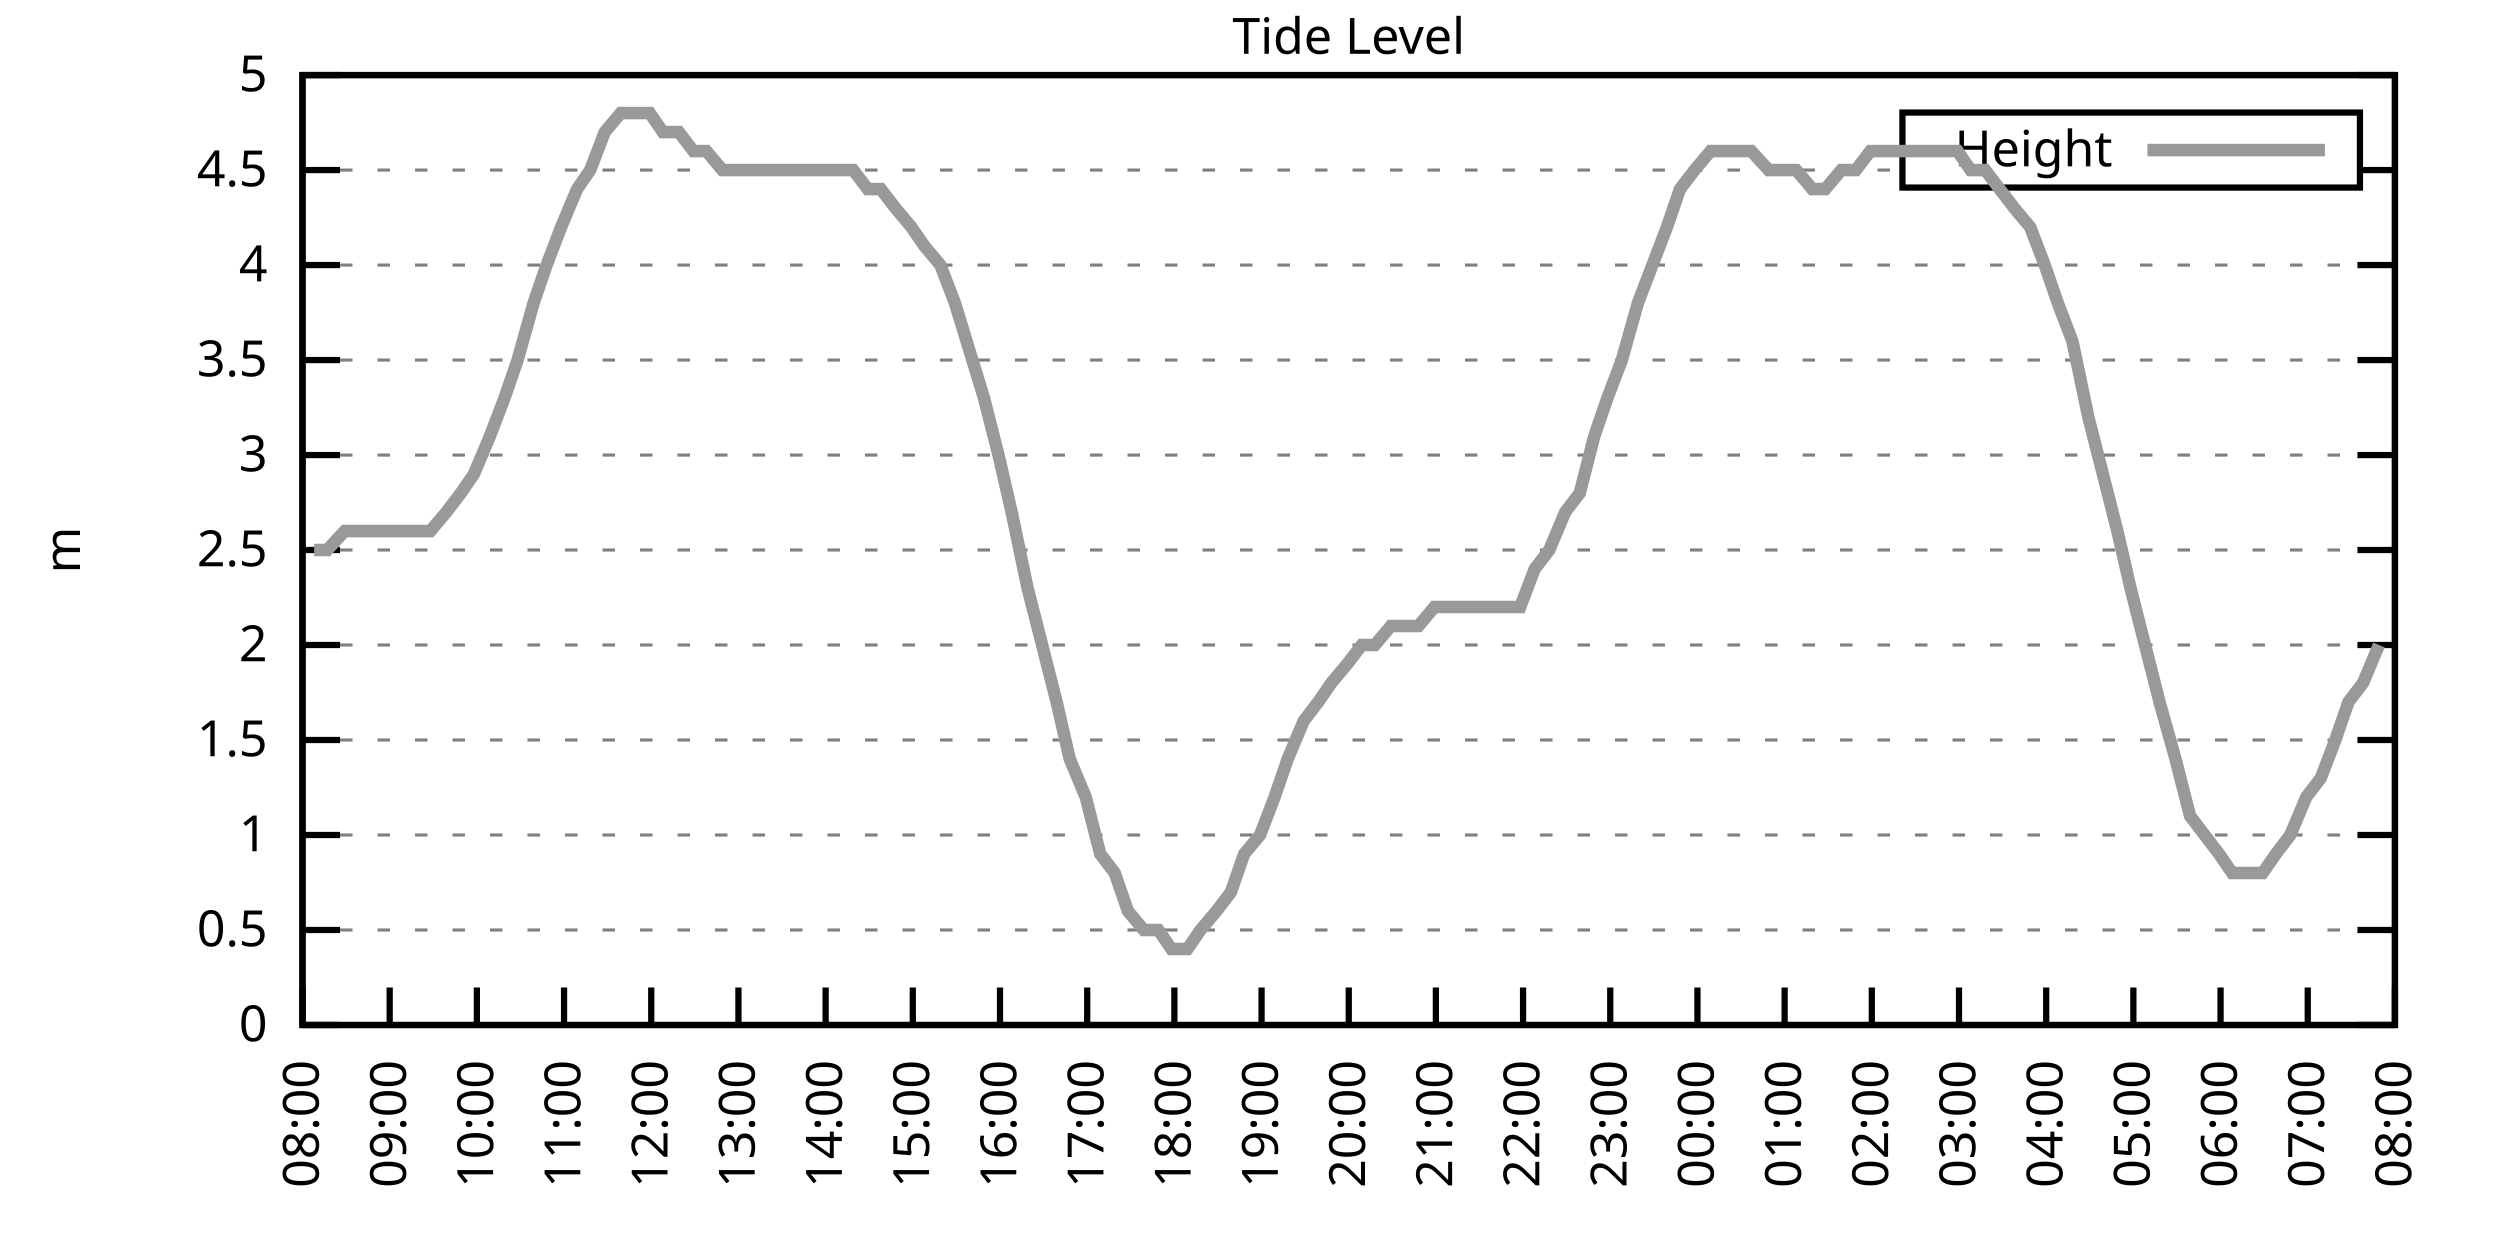
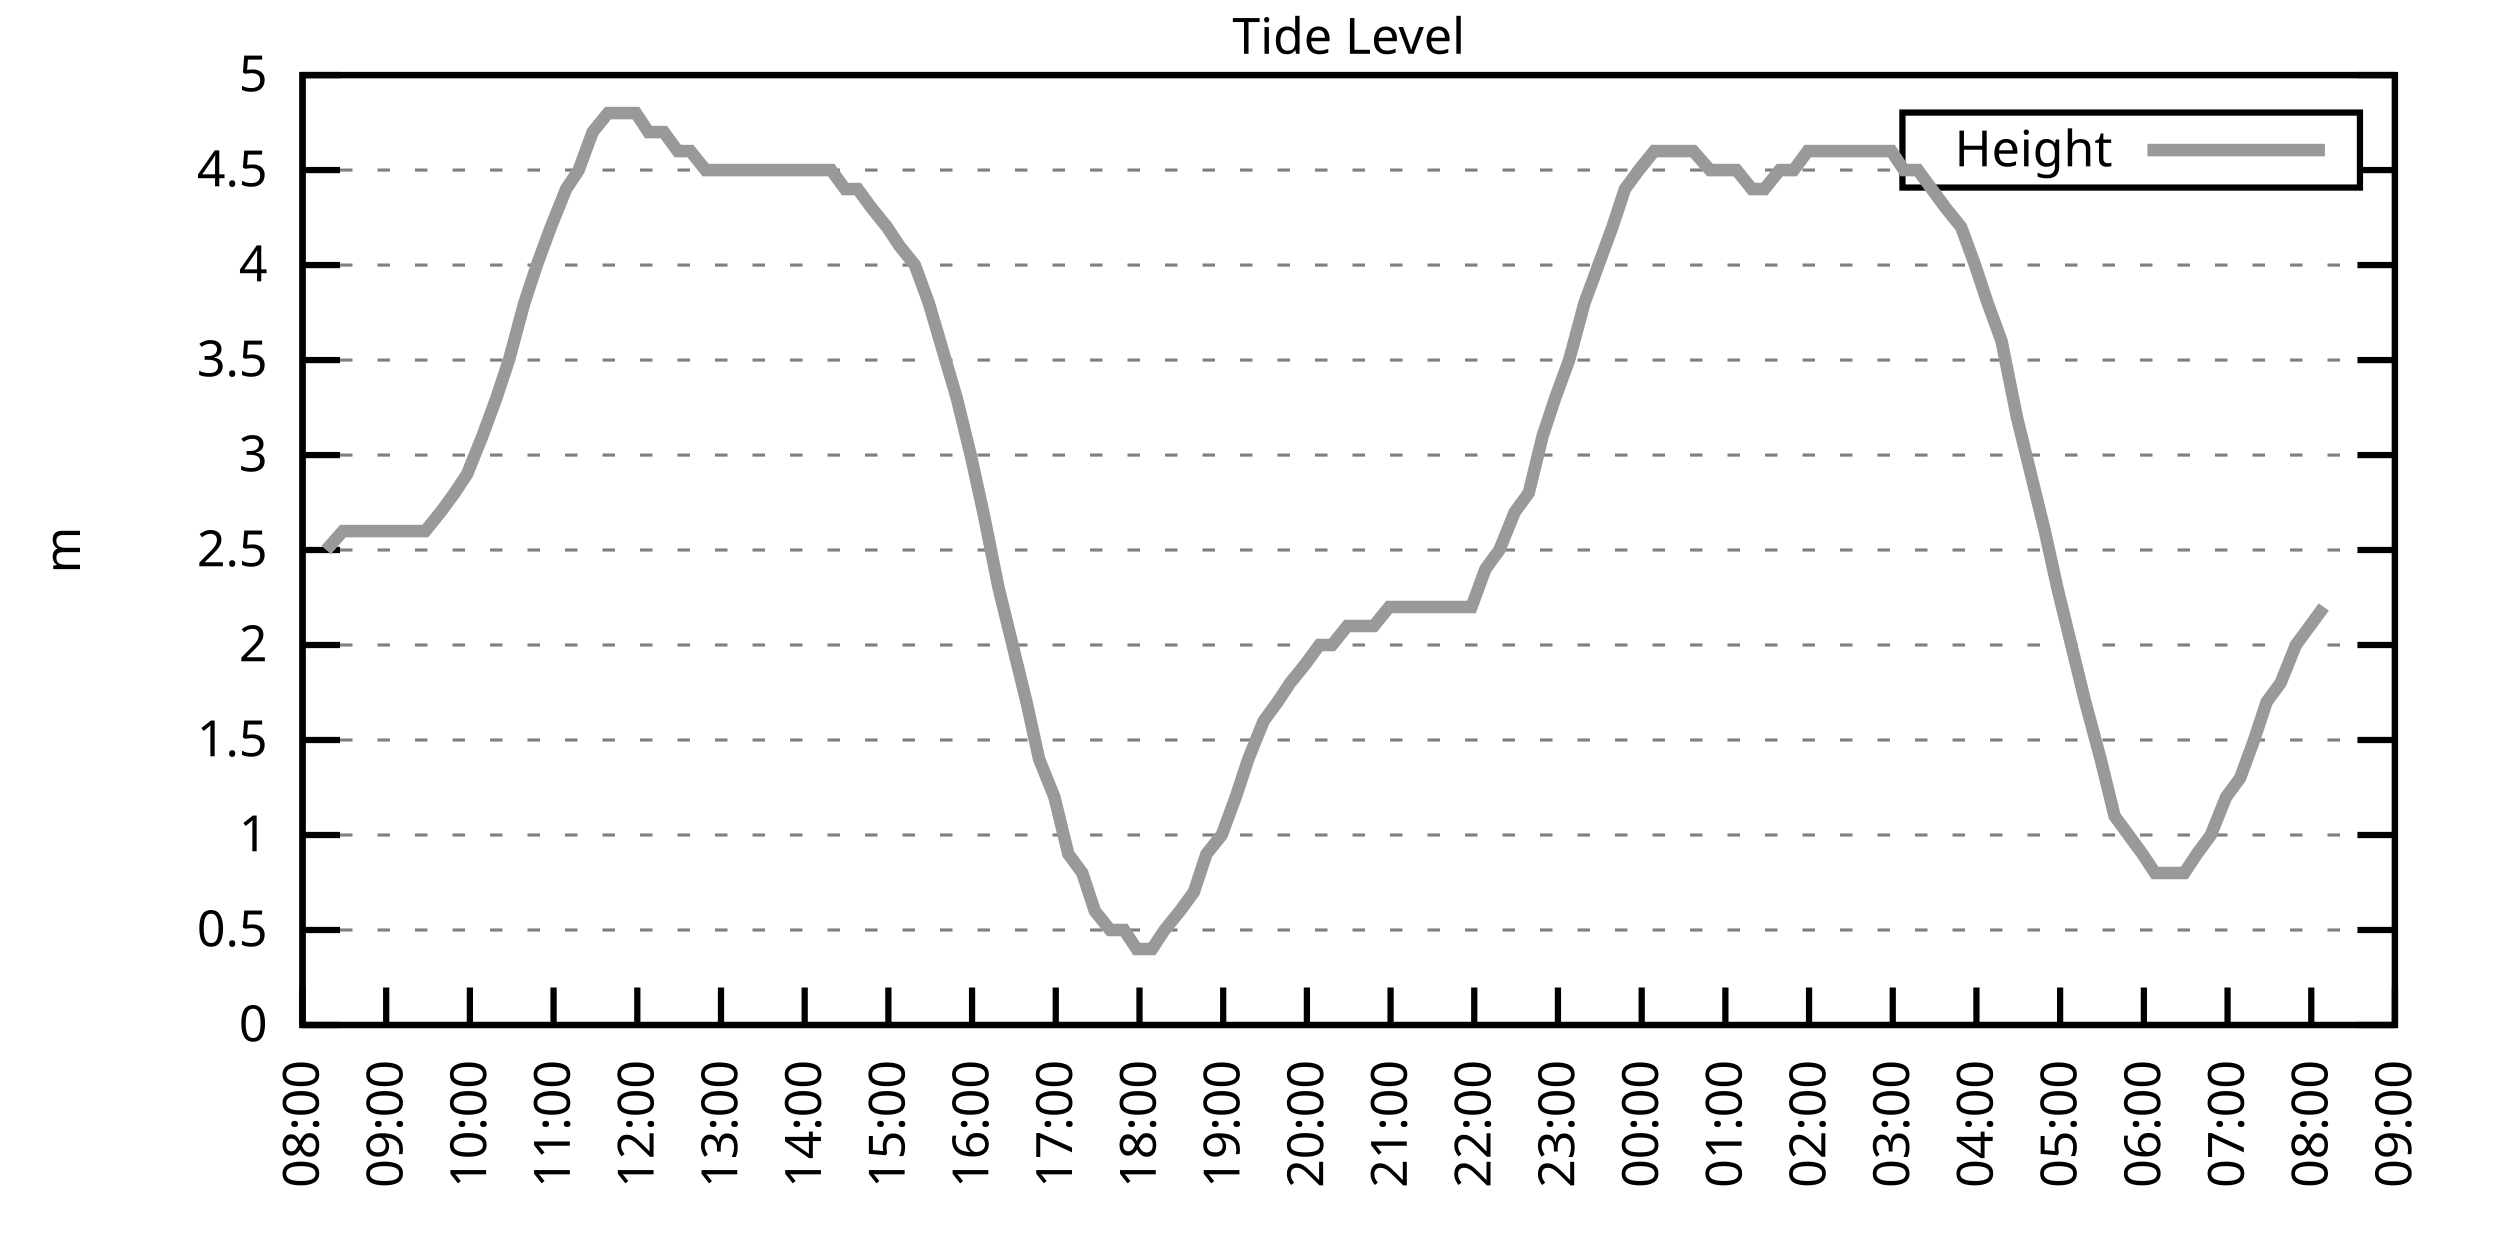
<svg xmlns="http://www.w3.org/2000/svg" xmlns:xlink="http://www.w3.org/1999/xlink" width="400" height="200" viewBox="0 0 400 200">
  <g id="gnuplot_canvas">
    <rect x="0" y="0" width="400" height="200" fill="none" />
    <defs>
      <circle id="gpDot" r="0.5" stroke-width="0.5" stroke="currentColor" />
      <path id="gpPt0" stroke-width="0.333" stroke="currentColor" d="M-1,0 h2 M0,-1 v2" />
      <path id="gpPt1" stroke-width="0.333" stroke="currentColor" d="M-1,-1 L1,1 M1,-1 L-1,1" />
      <path id="gpPt2" stroke-width="0.333" stroke="currentColor" d="M-1,0 L1,0 M0,-1 L0,1 M-1,-1 L1,1 M-1,1 L1,-1" />
      <rect id="gpPt3" stroke-width="0.333" stroke="currentColor" x="-1" y="-1" width="2" height="2" />
      <rect id="gpPt4" stroke-width="0.333" stroke="currentColor" fill="currentColor" x="-1" y="-1" width="2" height="2" />
      <circle id="gpPt5" stroke-width="0.333" stroke="currentColor" cx="0" cy="0" r="1" />
      <use xlink:href="#gpPt5" id="gpPt6" fill="currentColor" stroke="none" />
      <path id="gpPt7" stroke-width="0.333" stroke="currentColor" d="M0,-1.33 L-1.33,0.67 L1.33,0.67 z" />
      <use xlink:href="#gpPt7" id="gpPt8" fill="currentColor" stroke="none" />
      <use xlink:href="#gpPt7" id="gpPt9" stroke="currentColor" transform="rotate(180)" />
      <use xlink:href="#gpPt9" id="gpPt10" fill="currentColor" stroke="none" />
      <use xlink:href="#gpPt3" id="gpPt11" stroke="currentColor" transform="rotate(45)" />
      <use xlink:href="#gpPt11" id="gpPt12" fill="currentColor" stroke="none" />
      <path id="gpPt13" stroke-width="0.333" stroke="currentColor" d="M0,1.330 L1.265,0.411 L0.782,-1.067 L-0.782,-1.076 L-1.265,0.411 z" />
      <use xlink:href="#gpPt13" id="gpPt14" fill="currentColor" stroke="none" />
      <filter id="textbox" filterUnits="objectBoundingBox" x="0" y="0" height="1" width="1">
        <feFlood flood-color="white" flood-opacity="1" result="bgnd" />
        <feComposite in="SourceGraphic" in2="bgnd" operator="atop" />
      </filter>
      <filter id="greybox" filterUnits="objectBoundingBox" x="0" y="0" height="1" width="1">
        <feFlood flood-color="lightgrey" flood-opacity="1" result="grey" />
        <feComposite in="SourceGraphic" in2="grey" operator="atop" />
      </filter>
    </defs>
    <g fill="none" color="white" stroke="currentColor" stroke-width="1.00" stroke-linecap="butt" stroke-linejoin="miter">
</g>
    <g fill="none" color="black" stroke="currentColor" stroke-width="1.00" stroke-linecap="butt" stroke-linejoin="miter">
      <g stroke="none" shape-rendering="crispEdges">
        <polygon fill="rgb(255, 255, 255)" points="48.40,164.00 383.18,164.00 383.18,12.02 48.40,12.02 " />
      </g>
    </g>
    <g fill="none" color="black" stroke="currentColor" stroke-width="1.00" stroke-linecap="butt" stroke-linejoin="miter">
</g>
    <g fill="none" color="black" stroke="black" stroke-width="0.50" stroke-linecap="butt" stroke-linejoin="miter">
</g>
    <g fill="none" color="gray" stroke="currentColor" stroke-width="0.50" stroke-linecap="butt" stroke-linejoin="miter">
      <path stroke="gray" stroke-dasharray="2,4" class="gridline" d="M48.40,164.00 L383.19,164.00  " />
    </g>
    <g fill="none" color="gray" stroke="gray" stroke-width="1.00" stroke-linecap="butt" stroke-linejoin="miter">
</g>
    <g fill="none" color="black" stroke="currentColor" stroke-width="1.00" stroke-linecap="butt" stroke-linejoin="miter">
      <path stroke="black" d="M48.40,164.00 L54.40,164.00 M383.19,164.00 L377.19,164.00  " />
      <g transform="translate(42.80,166.60)" stroke="none" fill="black" font-family="Sans" font-size="8.00" text-anchor="end">
        <text>
          <tspan font-family="Sans"> 0</tspan>
        </text>
      </g>
    </g>
    <g fill="none" color="black" stroke="currentColor" stroke-width="1.00" stroke-linecap="butt" stroke-linejoin="miter">
</g>
    <g fill="none" color="black" stroke="black" stroke-width="0.50" stroke-linecap="butt" stroke-linejoin="miter">
</g>
    <g fill="none" color="gray" stroke="currentColor" stroke-width="0.50" stroke-linecap="butt" stroke-linejoin="miter">
      <path stroke="gray" stroke-dasharray="2,4" class="gridline" d="M48.40,148.80 L383.19,148.80  " />
    </g>
    <g fill="none" color="gray" stroke="gray" stroke-width="1.00" stroke-linecap="butt" stroke-linejoin="miter">
</g>
    <g fill="none" color="black" stroke="currentColor" stroke-width="1.00" stroke-linecap="butt" stroke-linejoin="miter">
      <path stroke="black" d="M48.40,148.80 L54.40,148.80 M383.19,148.80 L377.19,148.80  " />
      <g transform="translate(42.80,151.40)" stroke="none" fill="black" font-family="Sans" font-size="8.00" text-anchor="end">
        <text>
          <tspan font-family="Sans"> 0.5</tspan>
        </text>
      </g>
    </g>
    <g fill="none" color="black" stroke="currentColor" stroke-width="1.00" stroke-linecap="butt" stroke-linejoin="miter">
</g>
    <g fill="none" color="black" stroke="black" stroke-width="0.50" stroke-linecap="butt" stroke-linejoin="miter">
</g>
    <g fill="none" color="gray" stroke="currentColor" stroke-width="0.50" stroke-linecap="butt" stroke-linejoin="miter">
      <path stroke="gray" stroke-dasharray="2,4" class="gridline" d="M48.40,133.60 L383.19,133.60  " />
    </g>
    <g fill="none" color="gray" stroke="gray" stroke-width="1.00" stroke-linecap="butt" stroke-linejoin="miter">
</g>
    <g fill="none" color="black" stroke="currentColor" stroke-width="1.00" stroke-linecap="butt" stroke-linejoin="miter">
      <path stroke="black" d="M48.40,133.60 L54.40,133.60 M383.19,133.60 L377.19,133.60  " />
      <g transform="translate(42.80,136.20)" stroke="none" fill="black" font-family="Sans" font-size="8.00" text-anchor="end">
        <text>
          <tspan font-family="Sans"> 1</tspan>
        </text>
      </g>
    </g>
    <g fill="none" color="black" stroke="currentColor" stroke-width="1.00" stroke-linecap="butt" stroke-linejoin="miter">
</g>
    <g fill="none" color="black" stroke="black" stroke-width="0.50" stroke-linecap="butt" stroke-linejoin="miter">
</g>
    <g fill="none" color="gray" stroke="currentColor" stroke-width="0.50" stroke-linecap="butt" stroke-linejoin="miter">
      <path stroke="gray" stroke-dasharray="2,4" class="gridline" d="M48.40,118.40 L383.19,118.40  " />
    </g>
    <g fill="none" color="gray" stroke="gray" stroke-width="1.00" stroke-linecap="butt" stroke-linejoin="miter">
</g>
    <g fill="none" color="black" stroke="currentColor" stroke-width="1.00" stroke-linecap="butt" stroke-linejoin="miter">
      <path stroke="black" d="M48.40,118.40 L54.40,118.40 M383.19,118.40 L377.19,118.40  " />
      <g transform="translate(42.80,121.00)" stroke="none" fill="black" font-family="Sans" font-size="8.00" text-anchor="end">
        <text>
          <tspan font-family="Sans"> 1.5</tspan>
        </text>
      </g>
    </g>
    <g fill="none" color="black" stroke="currentColor" stroke-width="1.00" stroke-linecap="butt" stroke-linejoin="miter">
</g>
    <g fill="none" color="black" stroke="black" stroke-width="0.50" stroke-linecap="butt" stroke-linejoin="miter">
</g>
    <g fill="none" color="gray" stroke="currentColor" stroke-width="0.50" stroke-linecap="butt" stroke-linejoin="miter">
      <path stroke="gray" stroke-dasharray="2,4" class="gridline" d="M48.40,103.20 L383.19,103.20  " />
    </g>
    <g fill="none" color="gray" stroke="gray" stroke-width="1.00" stroke-linecap="butt" stroke-linejoin="miter">
</g>
    <g fill="none" color="black" stroke="currentColor" stroke-width="1.00" stroke-linecap="butt" stroke-linejoin="miter">
      <path stroke="black" d="M48.40,103.20 L54.40,103.20 M383.19,103.20 L377.19,103.20  " />
      <g transform="translate(42.80,105.80)" stroke="none" fill="black" font-family="Sans" font-size="8.00" text-anchor="end">
        <text>
          <tspan font-family="Sans"> 2</tspan>
        </text>
      </g>
    </g>
    <g fill="none" color="black" stroke="currentColor" stroke-width="1.00" stroke-linecap="butt" stroke-linejoin="miter">
</g>
    <g fill="none" color="black" stroke="black" stroke-width="0.50" stroke-linecap="butt" stroke-linejoin="miter">
</g>
    <g fill="none" color="gray" stroke="currentColor" stroke-width="0.50" stroke-linecap="butt" stroke-linejoin="miter">
      <path stroke="gray" stroke-dasharray="2,4" class="gridline" d="M48.40,88.00 L383.19,88.00  " />
    </g>
    <g fill="none" color="gray" stroke="gray" stroke-width="1.00" stroke-linecap="butt" stroke-linejoin="miter">
</g>
    <g fill="none" color="black" stroke="currentColor" stroke-width="1.00" stroke-linecap="butt" stroke-linejoin="miter">
      <path stroke="black" d="M48.40,88.00 L54.40,88.00 M383.19,88.00 L377.19,88.00  " />
      <g transform="translate(42.80,90.60)" stroke="none" fill="black" font-family="Sans" font-size="8.00" text-anchor="end">
        <text>
          <tspan font-family="Sans"> 2.5</tspan>
        </text>
      </g>
    </g>
    <g fill="none" color="black" stroke="currentColor" stroke-width="1.00" stroke-linecap="butt" stroke-linejoin="miter">
</g>
    <g fill="none" color="black" stroke="black" stroke-width="0.50" stroke-linecap="butt" stroke-linejoin="miter">
</g>
    <g fill="none" color="gray" stroke="currentColor" stroke-width="0.50" stroke-linecap="butt" stroke-linejoin="miter">
      <path stroke="gray" stroke-dasharray="2,4" class="gridline" d="M48.40,72.81 L383.19,72.81  " />
    </g>
    <g fill="none" color="gray" stroke="gray" stroke-width="1.00" stroke-linecap="butt" stroke-linejoin="miter">
</g>
    <g fill="none" color="black" stroke="currentColor" stroke-width="1.00" stroke-linecap="butt" stroke-linejoin="miter">
      <path stroke="black" d="M48.40,72.81 L54.40,72.81 M383.19,72.81 L377.19,72.81  " />
      <g transform="translate(42.80,75.41)" stroke="none" fill="black" font-family="Sans" font-size="8.00" text-anchor="end">
        <text>
          <tspan font-family="Sans"> 3</tspan>
        </text>
      </g>
    </g>
    <g fill="none" color="black" stroke="currentColor" stroke-width="1.00" stroke-linecap="butt" stroke-linejoin="miter">
</g>
    <g fill="none" color="black" stroke="black" stroke-width="0.50" stroke-linecap="butt" stroke-linejoin="miter">
</g>
    <g fill="none" color="gray" stroke="currentColor" stroke-width="0.50" stroke-linecap="butt" stroke-linejoin="miter">
      <path stroke="gray" stroke-dasharray="2,4" class="gridline" d="M48.40,57.61 L383.19,57.61  " />
    </g>
    <g fill="none" color="gray" stroke="gray" stroke-width="1.00" stroke-linecap="butt" stroke-linejoin="miter">
</g>
    <g fill="none" color="black" stroke="currentColor" stroke-width="1.00" stroke-linecap="butt" stroke-linejoin="miter">
      <path stroke="black" d="M48.40,57.61 L54.40,57.61 M383.19,57.61 L377.19,57.61  " />
      <g transform="translate(42.80,60.21)" stroke="none" fill="black" font-family="Sans" font-size="8.00" text-anchor="end">
        <text>
          <tspan font-family="Sans"> 3.5</tspan>
        </text>
      </g>
    </g>
    <g fill="none" color="black" stroke="currentColor" stroke-width="1.00" stroke-linecap="butt" stroke-linejoin="miter">
</g>
    <g fill="none" color="black" stroke="black" stroke-width="0.50" stroke-linecap="butt" stroke-linejoin="miter">
</g>
    <g fill="none" color="gray" stroke="currentColor" stroke-width="0.50" stroke-linecap="butt" stroke-linejoin="miter">
      <path stroke="gray" stroke-dasharray="2,4" class="gridline" d="M48.40,42.41 L383.19,42.41  " />
    </g>
    <g fill="none" color="gray" stroke="gray" stroke-width="1.00" stroke-linecap="butt" stroke-linejoin="miter">
</g>
    <g fill="none" color="black" stroke="currentColor" stroke-width="1.00" stroke-linecap="butt" stroke-linejoin="miter">
      <path stroke="black" d="M48.40,42.41 L54.40,42.41 M383.19,42.41 L377.19,42.41  " />
      <g transform="translate(42.80,45.01)" stroke="none" fill="black" font-family="Sans" font-size="8.00" text-anchor="end">
        <text>
          <tspan font-family="Sans"> 4</tspan>
        </text>
      </g>
    </g>
    <g fill="none" color="black" stroke="currentColor" stroke-width="1.00" stroke-linecap="butt" stroke-linejoin="miter">
</g>
    <g fill="none" color="black" stroke="black" stroke-width="0.50" stroke-linecap="butt" stroke-linejoin="miter">
</g>
    <g fill="none" color="gray" stroke="currentColor" stroke-width="0.50" stroke-linecap="butt" stroke-linejoin="miter">
      <path stroke="gray" stroke-dasharray="2,4" class="gridline" d="M48.40,27.21 L304.39,27.21 M377.59,27.21 L383.19,27.21  " />
    </g>
    <g fill="none" color="gray" stroke="gray" stroke-width="1.00" stroke-linecap="butt" stroke-linejoin="miter">
</g>
    <g fill="none" color="black" stroke="currentColor" stroke-width="1.00" stroke-linecap="butt" stroke-linejoin="miter">
      <path stroke="black" d="M48.40,27.21 L54.40,27.21 M383.19,27.21 L377.19,27.21  " />
      <g transform="translate(42.80,29.81)" stroke="none" fill="black" font-family="Sans" font-size="8.00" text-anchor="end">
        <text>
          <tspan font-family="Sans"> 4.5</tspan>
        </text>
      </g>
    </g>
    <g fill="none" color="black" stroke="currentColor" stroke-width="1.00" stroke-linecap="butt" stroke-linejoin="miter">
</g>
    <g fill="none" color="black" stroke="black" stroke-width="0.50" stroke-linecap="butt" stroke-linejoin="miter">
</g>
    <g fill="none" color="gray" stroke="currentColor" stroke-width="0.50" stroke-linecap="butt" stroke-linejoin="miter">
      <path stroke="gray" stroke-dasharray="2,4" class="gridline" d="M48.40,12.01 L383.19,12.01  " />
    </g>
    <g fill="none" color="gray" stroke="gray" stroke-width="1.00" stroke-linecap="butt" stroke-linejoin="miter">
</g>
    <g fill="none" color="black" stroke="currentColor" stroke-width="1.00" stroke-linecap="butt" stroke-linejoin="miter">
      <path stroke="black" d="M48.40,12.01 L54.40,12.01 M383.19,12.01 L377.19,12.01  " />
      <g transform="translate(42.80,14.61)" stroke="none" fill="black" font-family="Sans" font-size="8.00" text-anchor="end">
        <text>
          <tspan font-family="Sans"> 5</tspan>
        </text>
      </g>
    </g>
    <g fill="none" color="black" stroke="currentColor" stroke-width="1.00" stroke-linecap="butt" stroke-linejoin="miter">
      <path stroke="black" d="M48.40,164.00 L48.40,158.00  " />
      <g transform="translate(51.00,169.60) rotate(270.00)" stroke="none" fill="black" font-family="Sans" font-size="8.00" text-anchor="end">
        <text>
          <tspan font-family="Sans">08:00</tspan>
        </text>
      </g>
    </g>
    <g fill="none" color="black" stroke="currentColor" stroke-width="1.00" stroke-linecap="butt" stroke-linejoin="miter">
-       <path stroke="black" d="M62.35,164.00 L62.35,158.00  " />
-       <g transform="translate(64.95,169.60) rotate(270.00)" stroke="none" fill="black" font-family="Sans" font-size="8.00" text-anchor="end">
+       <path stroke="black" d="M61.79,164.00 L61.79,158.00  " />
+       <g transform="translate(64.39,169.60) rotate(270.00)" stroke="none" fill="black" font-family="Sans" font-size="8.00" text-anchor="end">
        <text>
          <tspan font-family="Sans">09:00</tspan>
        </text>
      </g>
    </g>
    <g fill="none" color="black" stroke="currentColor" stroke-width="1.00" stroke-linecap="butt" stroke-linejoin="miter">
-       <path stroke="black" d="M76.30,164.00 L76.30,158.00  " />
-       <g transform="translate(78.90,169.60) rotate(270.00)" stroke="none" fill="black" font-family="Sans" font-size="8.00" text-anchor="end">
+       <path stroke="black" d="M75.18,164.00 L75.18,158.00  " />
+       <g transform="translate(77.78,169.60) rotate(270.00)" stroke="none" fill="black" font-family="Sans" font-size="8.00" text-anchor="end">
        <text>
          <tspan font-family="Sans">10:00</tspan>
        </text>
      </g>
    </g>
    <g fill="none" color="black" stroke="currentColor" stroke-width="1.00" stroke-linecap="butt" stroke-linejoin="miter">
-       <path stroke="black" d="M90.25,164.00 L90.25,158.00  " />
-       <g transform="translate(92.85,169.60) rotate(270.00)" stroke="none" fill="black" font-family="Sans" font-size="8.00" text-anchor="end">
+       <path stroke="black" d="M88.57,164.00 L88.57,158.00  " />
+       <g transform="translate(91.17,169.60) rotate(270.00)" stroke="none" fill="black" font-family="Sans" font-size="8.00" text-anchor="end">
        <text>
          <tspan font-family="Sans">11:00</tspan>
        </text>
      </g>
    </g>
    <g fill="none" color="black" stroke="currentColor" stroke-width="1.00" stroke-linecap="butt" stroke-linejoin="miter">
-       <path stroke="black" d="M104.20,164.00 L104.20,158.00  " />
-       <g transform="translate(106.80,169.60) rotate(270.00)" stroke="none" fill="black" font-family="Sans" font-size="8.00" text-anchor="end">
+       <path stroke="black" d="M101.97,164.00 L101.97,158.00  " />
+       <g transform="translate(104.57,169.60) rotate(270.00)" stroke="none" fill="black" font-family="Sans" font-size="8.00" text-anchor="end">
        <text>
          <tspan font-family="Sans">12:00</tspan>
        </text>
      </g>
    </g>
    <g fill="none" color="black" stroke="currentColor" stroke-width="1.00" stroke-linecap="butt" stroke-linejoin="miter">
-       <path stroke="black" d="M118.15,164.00 L118.15,158.00  " />
-       <g transform="translate(120.75,169.60) rotate(270.00)" stroke="none" fill="black" font-family="Sans" font-size="8.00" text-anchor="end">
+       <path stroke="black" d="M115.36,164.00 L115.36,158.00  " />
+       <g transform="translate(117.96,169.60) rotate(270.00)" stroke="none" fill="black" font-family="Sans" font-size="8.00" text-anchor="end">
        <text>
          <tspan font-family="Sans">13:00</tspan>
        </text>
      </g>
    </g>
    <g fill="none" color="black" stroke="currentColor" stroke-width="1.00" stroke-linecap="butt" stroke-linejoin="miter">
-       <path stroke="black" d="M132.10,164.00 L132.10,158.00  " />
-       <g transform="translate(134.70,169.60) rotate(270.00)" stroke="none" fill="black" font-family="Sans" font-size="8.00" text-anchor="end">
+       <path stroke="black" d="M128.75,164.00 L128.75,158.00  " />
+       <g transform="translate(131.35,169.60) rotate(270.00)" stroke="none" fill="black" font-family="Sans" font-size="8.00" text-anchor="end">
        <text>
          <tspan font-family="Sans">14:00</tspan>
        </text>
      </g>
    </g>
    <g fill="none" color="black" stroke="currentColor" stroke-width="1.00" stroke-linecap="butt" stroke-linejoin="miter">
-       <path stroke="black" d="M146.05,164.00 L146.05,158.00  " />
-       <g transform="translate(148.65,169.60) rotate(270.00)" stroke="none" fill="black" font-family="Sans" font-size="8.00" text-anchor="end">
+       <path stroke="black" d="M142.14,164.00 L142.14,158.00  " />
+       <g transform="translate(144.74,169.60) rotate(270.00)" stroke="none" fill="black" font-family="Sans" font-size="8.00" text-anchor="end">
        <text>
          <tspan font-family="Sans">15:00</tspan>
        </text>
      </g>
    </g>
    <g fill="none" color="black" stroke="currentColor" stroke-width="1.00" stroke-linecap="butt" stroke-linejoin="miter">
-       <path stroke="black" d="M160.00,164.00 L160.00,158.00  " />
-       <g transform="translate(162.60,169.60) rotate(270.00)" stroke="none" fill="black" font-family="Sans" font-size="8.00" text-anchor="end">
+       <path stroke="black" d="M155.53,164.00 L155.53,158.00  " />
+       <g transform="translate(158.13,169.60) rotate(270.00)" stroke="none" fill="black" font-family="Sans" font-size="8.00" text-anchor="end">
        <text>
          <tspan font-family="Sans">16:00</tspan>
        </text>
      </g>
    </g>
    <g fill="none" color="black" stroke="currentColor" stroke-width="1.00" stroke-linecap="butt" stroke-linejoin="miter">
-       <path stroke="black" d="M173.95,164.00 L173.95,158.00  " />
-       <g transform="translate(176.55,169.60) rotate(270.00)" stroke="none" fill="black" font-family="Sans" font-size="8.00" text-anchor="end">
+       <path stroke="black" d="M168.92,164.00 L168.92,158.00  " />
+       <g transform="translate(171.52,169.60) rotate(270.00)" stroke="none" fill="black" font-family="Sans" font-size="8.00" text-anchor="end">
        <text>
          <tspan font-family="Sans">17:00</tspan>
        </text>
      </g>
    </g>
    <g fill="none" color="black" stroke="currentColor" stroke-width="1.00" stroke-linecap="butt" stroke-linejoin="miter">
-       <path stroke="black" d="M187.90,164.00 L187.90,158.00  " />
-       <g transform="translate(190.50,169.60) rotate(270.00)" stroke="none" fill="black" font-family="Sans" font-size="8.00" text-anchor="end">
+       <path stroke="black" d="M182.32,164.00 L182.32,158.00  " />
+       <g transform="translate(184.92,169.60) rotate(270.00)" stroke="none" fill="black" font-family="Sans" font-size="8.00" text-anchor="end">
        <text>
          <tspan font-family="Sans">18:00</tspan>
        </text>
      </g>
    </g>
    <g fill="none" color="black" stroke="currentColor" stroke-width="1.00" stroke-linecap="butt" stroke-linejoin="miter">
-       <path stroke="black" d="M201.85,164.00 L201.85,158.00  " />
-       <g transform="translate(204.45,169.60) rotate(270.00)" stroke="none" fill="black" font-family="Sans" font-size="8.00" text-anchor="end">
+       <path stroke="black" d="M195.71,164.00 L195.71,158.00  " />
+       <g transform="translate(198.31,169.60) rotate(270.00)" stroke="none" fill="black" font-family="Sans" font-size="8.00" text-anchor="end">
        <text>
          <tspan font-family="Sans">19:00</tspan>
        </text>
      </g>
    </g>
    <g fill="none" color="black" stroke="currentColor" stroke-width="1.00" stroke-linecap="butt" stroke-linejoin="miter">
-       <path stroke="black" d="M215.80,164.00 L215.80,158.00  " />
-       <g transform="translate(218.40,169.60) rotate(270.00)" stroke="none" fill="black" font-family="Sans" font-size="8.00" text-anchor="end">
+       <path stroke="black" d="M209.10,164.00 L209.10,158.00  " />
+       <g transform="translate(211.70,169.60) rotate(270.00)" stroke="none" fill="black" font-family="Sans" font-size="8.00" text-anchor="end">
        <text>
          <tspan font-family="Sans">20:00</tspan>
        </text>
      </g>
    </g>
    <g fill="none" color="black" stroke="currentColor" stroke-width="1.00" stroke-linecap="butt" stroke-linejoin="miter">
-       <path stroke="black" d="M229.74,164.00 L229.74,158.00  " />
-       <g transform="translate(232.34,169.60) rotate(270.00)" stroke="none" fill="black" font-family="Sans" font-size="8.00" text-anchor="end">
+       <path stroke="black" d="M222.49,164.00 L222.49,158.00  " />
+       <g transform="translate(225.09,169.60) rotate(270.00)" stroke="none" fill="black" font-family="Sans" font-size="8.00" text-anchor="end">
        <text>
          <tspan font-family="Sans">21:00</tspan>
        </text>
      </g>
    </g>
    <g fill="none" color="black" stroke="currentColor" stroke-width="1.00" stroke-linecap="butt" stroke-linejoin="miter">
-       <path stroke="black" d="M243.69,164.00 L243.69,158.00  " />
-       <g transform="translate(246.29,169.60) rotate(270.00)" stroke="none" fill="black" font-family="Sans" font-size="8.00" text-anchor="end">
+       <path stroke="black" d="M235.88,164.00 L235.88,158.00  " />
+       <g transform="translate(238.48,169.60) rotate(270.00)" stroke="none" fill="black" font-family="Sans" font-size="8.00" text-anchor="end">
        <text>
          <tspan font-family="Sans">22:00</tspan>
        </text>
      </g>
    </g>
    <g fill="none" color="black" stroke="currentColor" stroke-width="1.00" stroke-linecap="butt" stroke-linejoin="miter">
-       <path stroke="black" d="M257.64,164.00 L257.64,158.00  " />
-       <g transform="translate(260.24,169.60) rotate(270.00)" stroke="none" fill="black" font-family="Sans" font-size="8.00" text-anchor="end">
+       <path stroke="black" d="M249.27,164.00 L249.27,158.00  " />
+       <g transform="translate(251.87,169.60) rotate(270.00)" stroke="none" fill="black" font-family="Sans" font-size="8.00" text-anchor="end">
        <text>
          <tspan font-family="Sans">23:00</tspan>
        </text>
      </g>
    </g>
    <g fill="none" color="black" stroke="currentColor" stroke-width="1.00" stroke-linecap="butt" stroke-linejoin="miter">
-       <path stroke="black" d="M271.59,164.00 L271.59,158.00  " />
-       <g transform="translate(274.19,169.60) rotate(270.00)" stroke="none" fill="black" font-family="Sans" font-size="8.00" text-anchor="end">
+       <path stroke="black" d="M262.67,164.00 L262.67,158.00  " />
+       <g transform="translate(265.27,169.60) rotate(270.00)" stroke="none" fill="black" font-family="Sans" font-size="8.00" text-anchor="end">
        <text>
          <tspan font-family="Sans">00:00</tspan>
        </text>
      </g>
    </g>
    <g fill="none" color="black" stroke="currentColor" stroke-width="1.00" stroke-linecap="butt" stroke-linejoin="miter">
-       <path stroke="black" d="M285.54,164.00 L285.54,158.00  " />
-       <g transform="translate(288.14,169.60) rotate(270.00)" stroke="none" fill="black" font-family="Sans" font-size="8.00" text-anchor="end">
+       <path stroke="black" d="M276.06,164.00 L276.06,158.00  " />
+       <g transform="translate(278.66,169.60) rotate(270.00)" stroke="none" fill="black" font-family="Sans" font-size="8.00" text-anchor="end">
        <text>
          <tspan font-family="Sans">01:00</tspan>
        </text>
      </g>
    </g>
    <g fill="none" color="black" stroke="currentColor" stroke-width="1.00" stroke-linecap="butt" stroke-linejoin="miter">
-       <path stroke="black" d="M299.49,164.00 L299.49,158.00  " />
-       <g transform="translate(302.09,169.60) rotate(270.00)" stroke="none" fill="black" font-family="Sans" font-size="8.00" text-anchor="end">
+       <path stroke="black" d="M289.45,164.00 L289.45,158.00  " />
+       <g transform="translate(292.05,169.60) rotate(270.00)" stroke="none" fill="black" font-family="Sans" font-size="8.00" text-anchor="end">
        <text>
          <tspan font-family="Sans">02:00</tspan>
        </text>
      </g>
    </g>
    <g fill="none" color="black" stroke="currentColor" stroke-width="1.00" stroke-linecap="butt" stroke-linejoin="miter">
-       <path stroke="black" d="M313.44,164.00 L313.44,158.00  " />
-       <g transform="translate(316.04,169.60) rotate(270.00)" stroke="none" fill="black" font-family="Sans" font-size="8.00" text-anchor="end">
+       <path stroke="black" d="M302.84,164.00 L302.84,158.00  " />
+       <g transform="translate(305.44,169.60) rotate(270.00)" stroke="none" fill="black" font-family="Sans" font-size="8.00" text-anchor="end">
        <text>
          <tspan font-family="Sans">03:00</tspan>
        </text>
      </g>
    </g>
    <g fill="none" color="black" stroke="currentColor" stroke-width="1.00" stroke-linecap="butt" stroke-linejoin="miter">
-       <path stroke="black" d="M327.39,164.00 L327.39,158.00  " />
-       <g transform="translate(329.99,169.60) rotate(270.00)" stroke="none" fill="black" font-family="Sans" font-size="8.00" text-anchor="end">
+       <path stroke="black" d="M316.23,164.00 L316.23,158.00  " />
+       <g transform="translate(318.83,169.60) rotate(270.00)" stroke="none" fill="black" font-family="Sans" font-size="8.00" text-anchor="end">
        <text>
          <tspan font-family="Sans">04:00</tspan>
        </text>
      </g>
    </g>
    <g fill="none" color="black" stroke="currentColor" stroke-width="1.00" stroke-linecap="butt" stroke-linejoin="miter">
-       <path stroke="black" d="M341.34,164.00 L341.34,158.00  " />
-       <g transform="translate(343.94,169.60) rotate(270.00)" stroke="none" fill="black" font-family="Sans" font-size="8.00" text-anchor="end">
+       <path stroke="black" d="M329.62,164.00 L329.62,158.00  " />
+       <g transform="translate(332.22,169.60) rotate(270.00)" stroke="none" fill="black" font-family="Sans" font-size="8.00" text-anchor="end">
        <text>
          <tspan font-family="Sans">05:00</tspan>
        </text>
      </g>
    </g>
    <g fill="none" color="black" stroke="currentColor" stroke-width="1.00" stroke-linecap="butt" stroke-linejoin="miter">
-       <path stroke="black" d="M355.29,164.00 L355.29,158.00  " />
-       <g transform="translate(357.89,169.60) rotate(270.00)" stroke="none" fill="black" font-family="Sans" font-size="8.00" text-anchor="end">
+       <path stroke="black" d="M343.02,164.00 L343.02,158.00  " />
+       <g transform="translate(345.62,169.60) rotate(270.00)" stroke="none" fill="black" font-family="Sans" font-size="8.00" text-anchor="end">
        <text>
          <tspan font-family="Sans">06:00</tspan>
        </text>
      </g>
    </g>
    <g fill="none" color="black" stroke="currentColor" stroke-width="1.00" stroke-linecap="butt" stroke-linejoin="miter">
-       <path stroke="black" d="M369.24,164.00 L369.24,158.00  " />
-       <g transform="translate(371.84,169.60) rotate(270.00)" stroke="none" fill="black" font-family="Sans" font-size="8.00" text-anchor="end">
+       <path stroke="black" d="M356.41,164.00 L356.41,158.00  " />
+       <g transform="translate(359.01,169.60) rotate(270.00)" stroke="none" fill="black" font-family="Sans" font-size="8.00" text-anchor="end">
        <text>
          <tspan font-family="Sans">07:00</tspan>
+         </text>
+       </g>
+     </g>
+     <g fill="none" color="black" stroke="currentColor" stroke-width="1.00" stroke-linecap="butt" stroke-linejoin="miter">
+       <path stroke="black" d="M369.80,164.00 L369.80,158.00  " />
+       <g transform="translate(372.40,169.60) rotate(270.00)" stroke="none" fill="black" font-family="Sans" font-size="8.00" text-anchor="end">
+         <text>
+           <tspan font-family="Sans">08:00</tspan>
        </text>
      </g>
    </g>
    <g fill="none" color="black" stroke="currentColor" stroke-width="1.00" stroke-linecap="butt" stroke-linejoin="miter">
      <path stroke="black" d="M383.19,164.00 L383.19,158.00  " />
      <g transform="translate(385.79,169.60) rotate(270.00)" stroke="none" fill="black" font-family="Sans" font-size="8.00" text-anchor="end">
        <text>
-           <tspan font-family="Sans">08:00</tspan>
+           <tspan font-family="Sans">09:00</tspan>
        </text>
      </g>
    </g>
    <g fill="none" color="black" stroke="currentColor" stroke-width="1.00" stroke-linecap="butt" stroke-linejoin="miter">
</g>
    <g fill="none" color="black" stroke="currentColor" stroke-width="1.00" stroke-linecap="butt" stroke-linejoin="miter">
      <path stroke="black" d="M48.40,12.01 L48.40,164.00 L383.19,164.00 L383.19,12.01 L48.40,12.01 Z  " />
    </g>
    <g fill="none" color="black" stroke="currentColor" stroke-width="1.00" stroke-linecap="butt" stroke-linejoin="miter">
</g>
    <g fill="none" color="black" stroke="currentColor" stroke-width="1.00" stroke-linecap="butt" stroke-linejoin="miter">
      <path stroke="black" d="M304.39,30.01 L304.39,18.01 L377.59,18.01 L377.59,30.01 L304.39,30.01 Z  " />
    </g>
    <g id="Tide_level_plot_1">
      <g fill="none" color="white" stroke="black" stroke-width="2.00" stroke-linecap="butt" stroke-linejoin="miter">
</g>
      <g fill="none" color="black" stroke="currentColor" stroke-width="2.00" stroke-linecap="butt" stroke-linejoin="miter">
        <g transform="translate(337.99,26.61)" stroke="none" fill="black" font-family="Sans" font-size="8.00" text-anchor="end">
          <text>
            <tspan font-family="Sans">Height</tspan>
          </text>
        </g>
      </g>
      <g fill="none" color="black" stroke="currentColor" stroke-width="2.00" stroke-linecap="butt" stroke-linejoin="miter">
-         <path stroke="rgb(153, 153, 153)" d="M343.59,24.01 L371.99,24.01 M50.26,88.00 L52.35,88.00 L55.14,84.97 L57.47,84.97 L59.79,84.97 L62.12,84.97   L63.98,84.97 L66.53,84.97 L68.86,84.97 L71.42,81.93 L73.74,78.89 L75.83,75.85 L78.39,69.77 L80.72,63.69   L82.81,57.61 L85.37,48.49 L87.46,42.41 L89.78,36.33 L92.34,30.25 L94.43,27.21 L96.76,21.13 L99.32,18.09   L101.41,18.09 L103.97,18.09 L106.06,21.13 L108.62,21.13 L110.94,24.17 L113.03,24.17 L115.59,27.21 L117.92,27.21   L120.01,27.21 L122.33,27.21 L124.66,27.21 L127.22,27.21 L129.08,27.21 L131.87,27.21 L133.96,27.21 L136.51,27.21   L138.84,30.25 L140.93,30.25 L143.26,33.29 L145.81,36.33 L147.91,39.37 L150.46,42.41 L152.79,48.49 L154.65,54.57   L157.44,63.69 L159.76,72.81 L161.86,81.93 L164.41,94.08 L166.74,103.20 L169.06,112.32 L171.16,121.44 L173.71,127.52   L176.04,136.64 L178.36,139.68 L180.46,145.76 L183.01,148.80 L185.34,148.80 L187.43,151.84 L189.99,151.84 L192.08,148.80   L194.64,145.76 L196.96,142.72 L199.06,136.64 L201.61,133.60 L203.94,127.52 L206.03,121.44 L208.59,115.36 L210.91,112.32   L213.01,109.28 L215.56,106.24 L217.89,103.20 L219.98,103.20 L222.54,100.16 L224.86,100.16 L226.95,100.16 L229.51,97.12   L231.60,97.12 L234.16,97.12 L236.25,97.12 L238.81,97.12 L241.14,97.12 L243.23,97.12 L245.55,91.04 L247.88,88.00   L250.44,81.93 L252.76,78.89 L255.09,69.77 L257.18,63.69 L259.50,57.61 L262.06,48.49 L264.39,42.41 L266.71,36.33   L268.80,30.25 L271.13,27.21 L273.69,24.17 L276.01,24.17 L278.34,24.17 L280.20,24.17 L282.99,27.21 L284.85,27.21   L287.40,27.21 L289.96,30.25 L292.05,30.25 L294.61,27.21 L296.94,27.21 L299.26,24.17 L301.58,24.17 L303.44,24.17   L306.00,24.17 L308.56,24.17 L310.88,24.17 L313.21,24.17 L315.30,27.21 L317.63,27.21 L319.95,30.25 L322.28,33.29   L324.83,36.33 L327.16,42.41 L329.25,48.49 L331.58,54.57 L334.13,66.73 L336.46,75.85 L338.78,84.97 L340.88,94.08   L343.20,103.20 L345.53,112.32 L348.08,121.44 L350.41,130.56 L352.73,133.60 L355.06,136.64 L357.15,139.68 L359.71,139.68   L362.03,139.68 L364.13,136.64 L366.45,133.60 L369.01,127.52 L371.33,124.48 L373.66,118.40 L375.75,112.32 L378.08,109.28   L380.63,103.20  " />
+         <path stroke="rgb(153, 153, 153)" d="M343.59,24.01 L371.99,24.01 M52.19,88.00 L54.87,84.97 L57.10,84.97 L59.34,84.97 L61.57,84.97 L63.35,84.97   L65.81,84.97 L68.04,84.97 L70.50,81.93 L72.73,78.89 L74.74,75.85 L77.19,69.77 L79.42,63.69 L81.43,57.61   L83.89,48.49 L85.90,42.41 L88.13,36.33 L90.58,30.25 L92.59,27.21 L94.82,21.13 L97.28,18.09 L99.29,18.09   L101.74,18.09 L103.75,21.13 L106.21,21.13 L108.44,24.17 L110.45,24.17 L112.90,27.21 L115.13,27.21 L117.14,27.21   L119.38,27.21 L121.61,27.21 L124.06,27.21 L125.85,27.21 L128.53,27.21 L130.54,27.21 L132.99,27.21 L135.22,30.25   L137.23,30.25 L139.46,33.29 L141.92,36.33 L143.93,39.37 L146.38,42.41 L148.61,48.49 L150.40,54.57 L153.08,63.69   L155.31,72.81 L157.32,81.93 L159.77,94.08 L162.01,103.20 L164.24,112.32 L166.25,121.44 L168.70,127.52 L170.93,136.64   L173.17,139.68 L175.17,145.76 L177.63,148.80 L179.86,148.80 L181.87,151.84 L184.32,151.84 L186.33,148.80 L188.79,145.76   L191.02,142.72 L193.03,136.64 L195.48,133.60 L197.72,127.52 L199.73,121.44 L202.18,115.36 L204.41,112.32 L206.42,109.28   L208.88,106.24 L211.11,103.20 L213.12,103.20 L215.57,100.16 L217.80,100.16 L219.81,100.16 L222.27,97.12 L224.28,97.12   L226.73,97.12 L228.74,97.12 L231.20,97.12 L233.43,97.12 L235.44,97.12 L237.67,91.04 L239.90,88.00 L242.36,81.93   L244.59,78.89 L246.82,69.77 L248.83,63.69 L251.06,57.61 L253.51,48.49 L255.75,42.41 L257.98,36.33 L259.99,30.25   L262.22,27.21 L264.67,24.17 L266.91,24.17 L269.14,24.17 L270.92,24.17 L273.60,27.21 L275.39,27.21 L277.84,27.21   L280.30,30.25 L282.31,30.25 L284.76,27.21 L286.99,27.21 L289.23,24.17 L291.46,24.17 L293.24,24.17 L295.70,24.17   L298.15,24.17 L300.39,24.17 L302.62,24.17 L304.63,27.21 L306.86,27.21 L309.09,30.25 L311.32,33.29 L313.78,36.33   L316.01,42.41 L318.02,48.49 L320.25,54.57 L322.70,66.73 L324.94,75.85 L327.17,84.97 L329.18,94.08 L331.41,103.20   L333.64,112.32 L336.10,121.44 L338.33,130.56 L340.56,133.60 L342.79,136.64 L344.80,139.68 L347.26,139.68 L349.49,139.68   L351.50,136.64 L353.73,133.60 L356.18,127.52 L358.42,124.48 L360.65,118.40 L362.66,112.32 L364.89,109.28 L367.34,103.20   L369.58,100.16 L371.81,97.12  " />
      </g>
    </g>
    <g fill="none" color="black" stroke="currentColor" stroke-width="2.00" stroke-linecap="butt" stroke-linejoin="miter">
</g>
    <g fill="none" color="black" stroke="black" stroke-width="1.00" stroke-linecap="butt" stroke-linejoin="miter">
</g>
    <g fill="none" color="black" stroke="currentColor" stroke-width="1.00" stroke-linecap="butt" stroke-linejoin="miter">
      <path stroke="black" d="M48.40,12.01 L48.40,164.00 L383.19,164.00 L383.19,12.01 L48.40,12.01 Z  " />
      <g transform="translate(12.80,88.01) rotate(270.00)" stroke="none" fill="black" font-family="Sans" font-size="8.00" text-anchor="middle">
        <text>
          <tspan font-family="Sans">m</tspan>
        </text>
      </g>
    </g>
    <g fill="none" color="black" stroke="currentColor" stroke-width="1.00" stroke-linecap="butt" stroke-linejoin="miter">
</g>
    <g fill="none" color="black" stroke="currentColor" stroke-width="1.00" stroke-linecap="butt" stroke-linejoin="miter">
      <g transform="translate(215.79,8.61)" stroke="none" fill="black" font-family="Sans" font-size="8.00" text-anchor="middle">
        <text>
          <tspan font-family="Sans">Tide Level</tspan>
        </text>
      </g>
    </g>
    <g fill="none" color="black" stroke="currentColor" stroke-width="1.00" stroke-linecap="butt" stroke-linejoin="miter">
</g>
  </g>
</svg>
